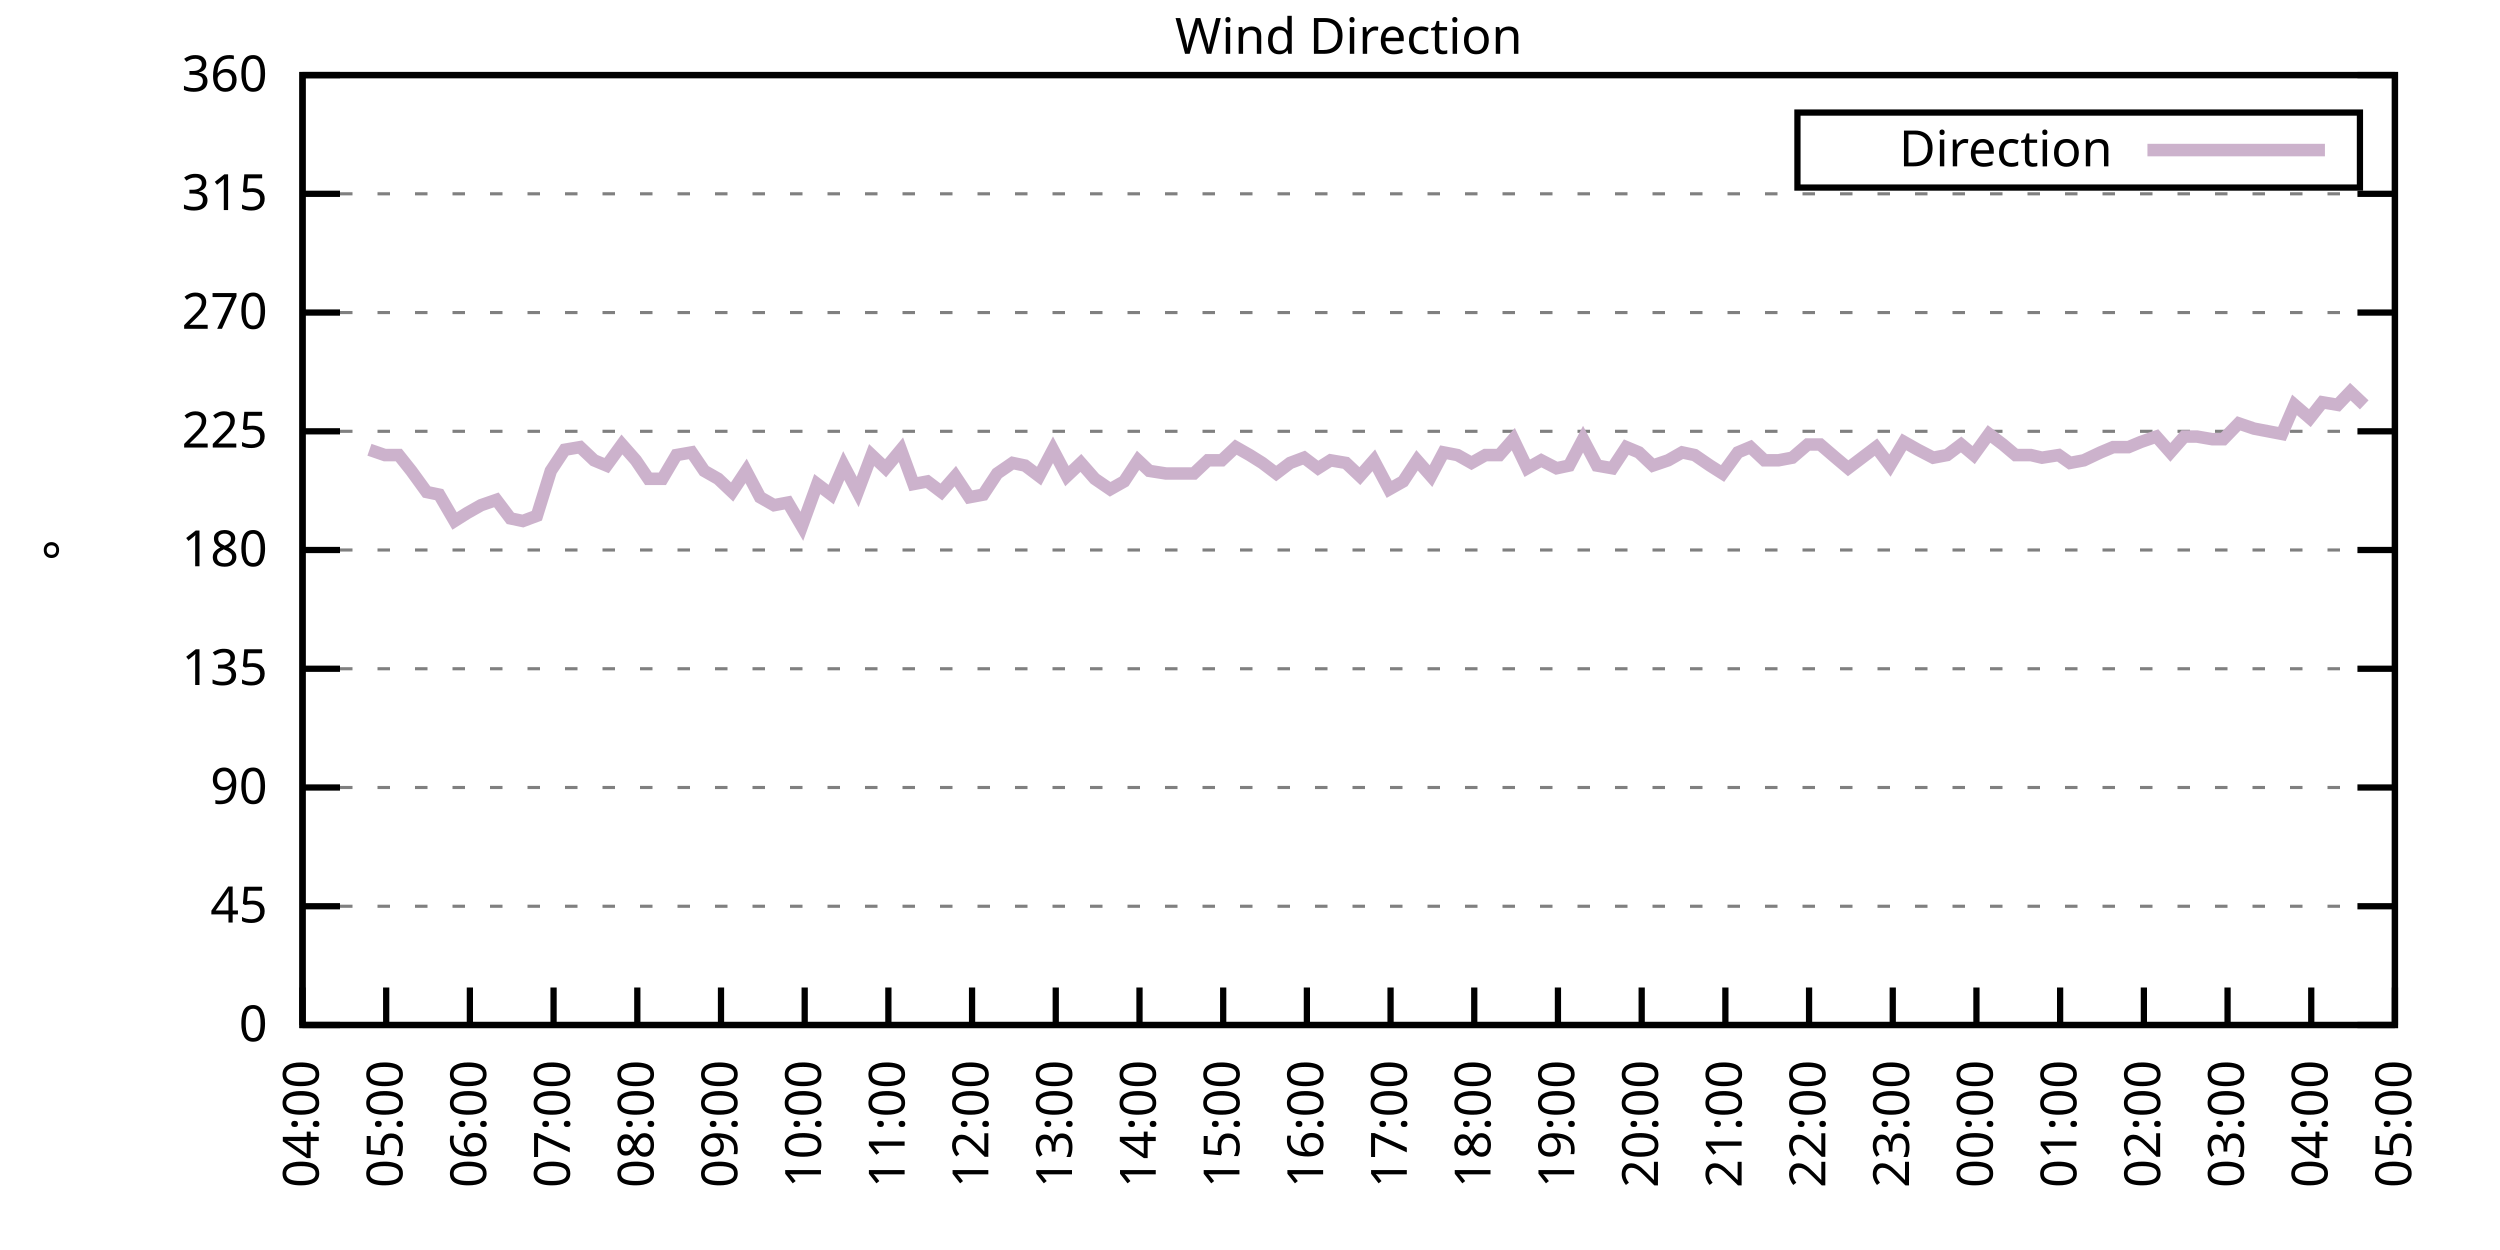
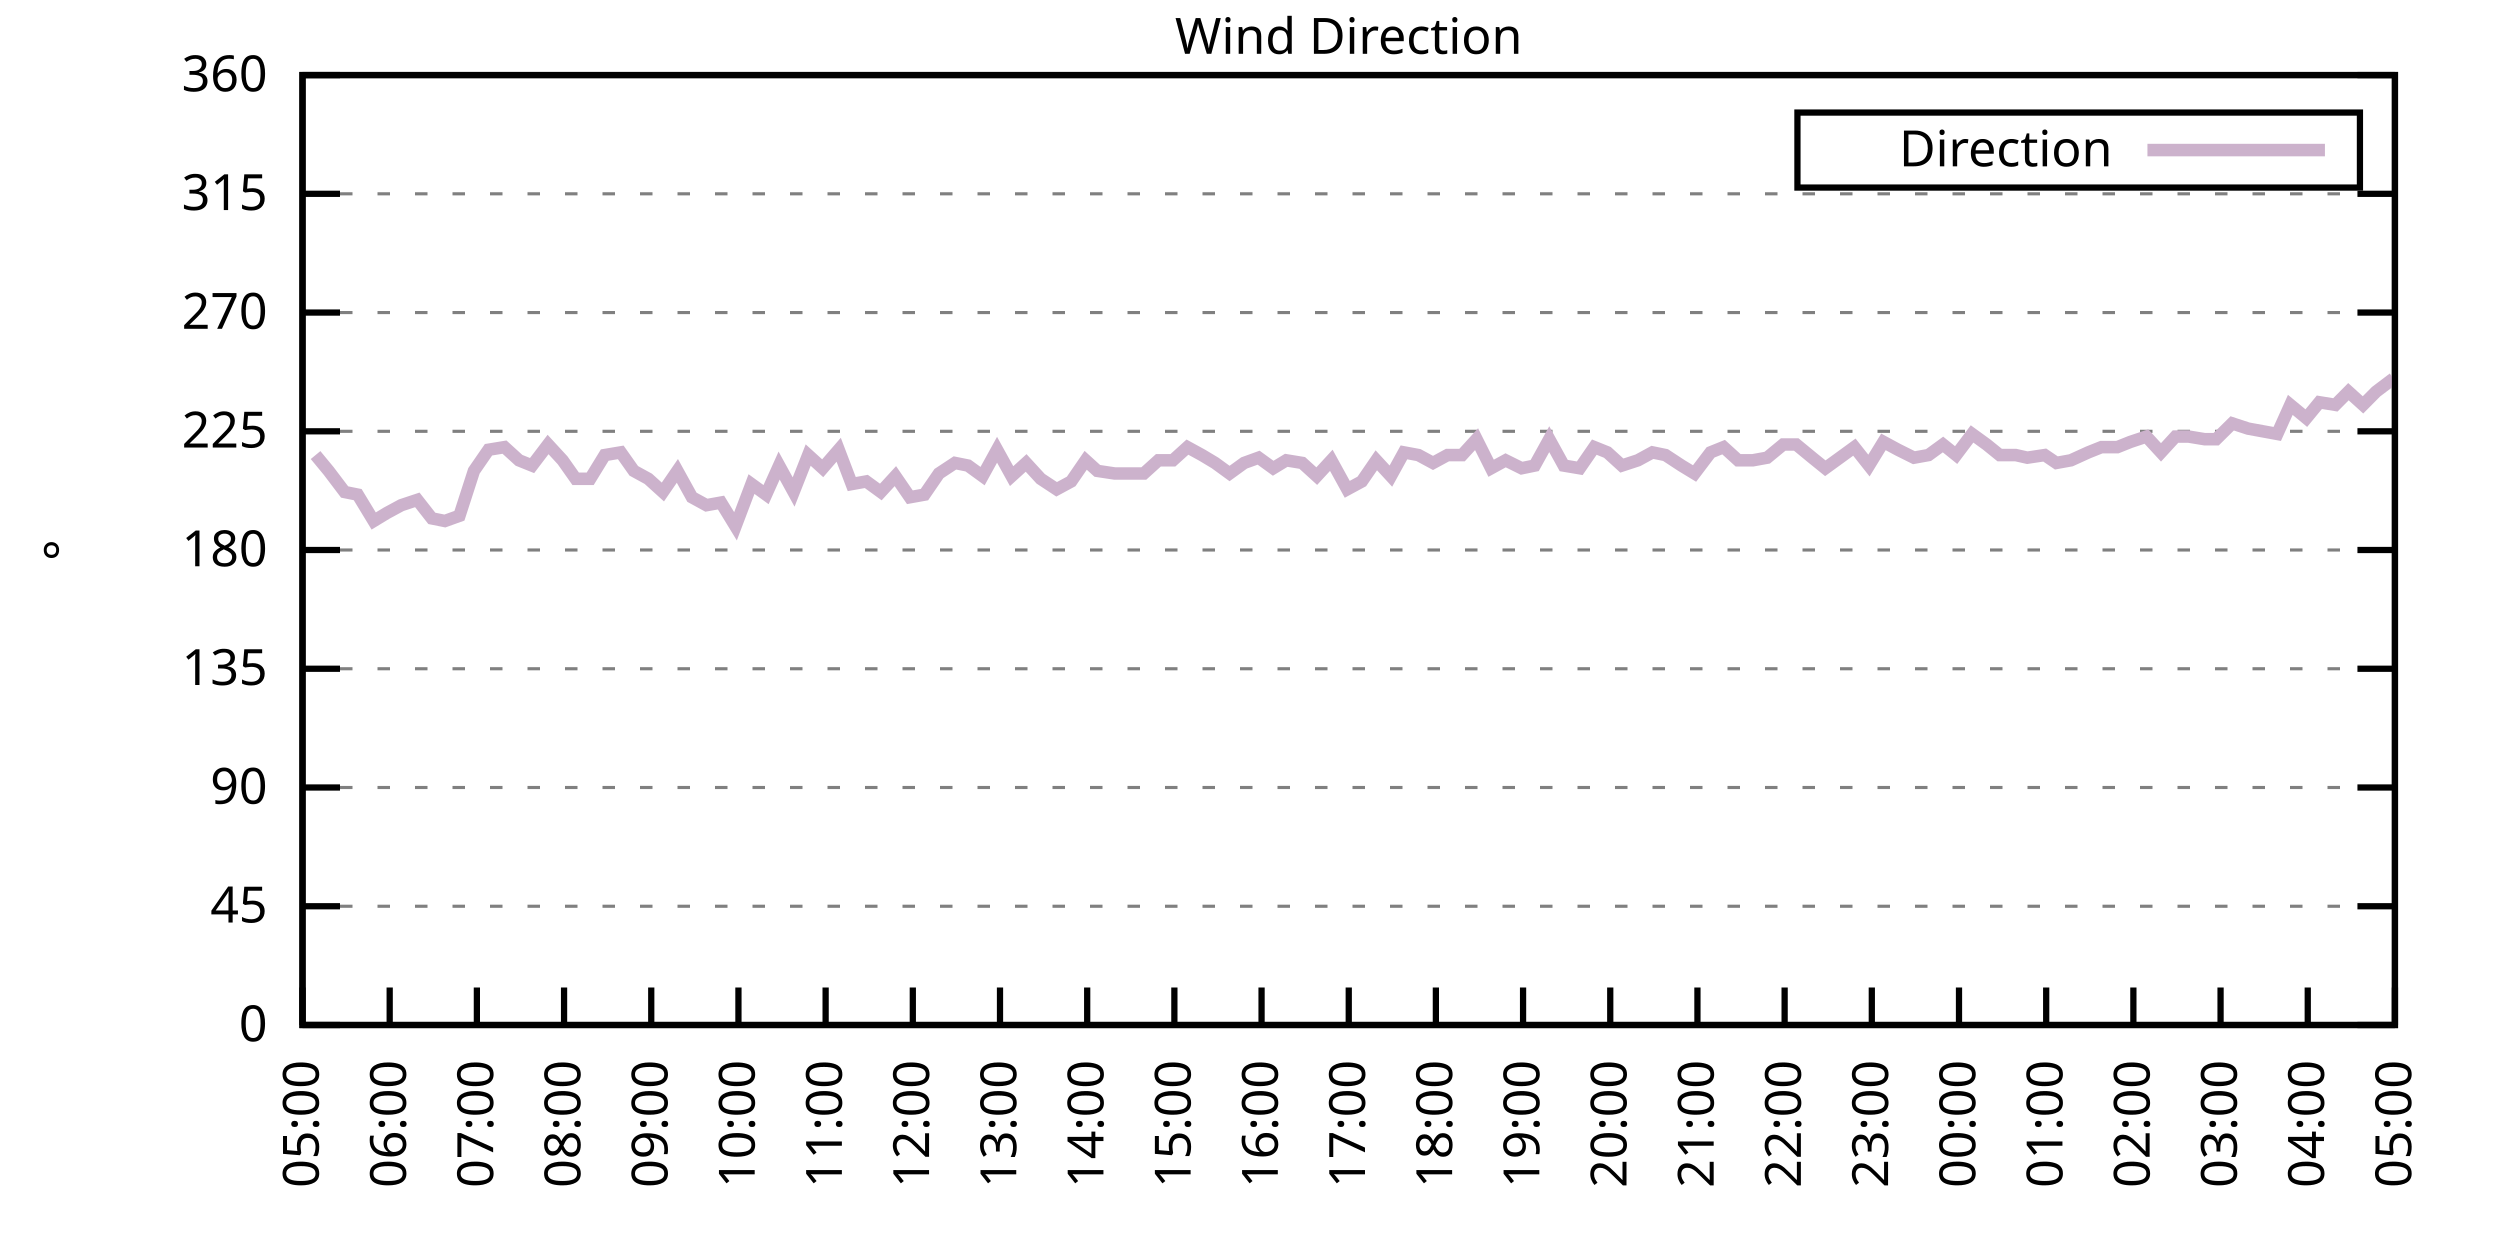
<svg xmlns="http://www.w3.org/2000/svg" xmlns:xlink="http://www.w3.org/1999/xlink" width="400" height="200" viewBox="0 0 400 200">
  <g id="gnuplot_canvas">
    <rect x="0" y="0" width="400" height="200" fill="none" />
    <defs>
      <circle id="gpDot" r="0.5" stroke-width="0.5" stroke="currentColor" />
      <path id="gpPt0" stroke-width="0.333" stroke="currentColor" d="M-1,0 h2 M0,-1 v2" />
      <path id="gpPt1" stroke-width="0.333" stroke="currentColor" d="M-1,-1 L1,1 M1,-1 L-1,1" />
      <path id="gpPt2" stroke-width="0.333" stroke="currentColor" d="M-1,0 L1,0 M0,-1 L0,1 M-1,-1 L1,1 M-1,1 L1,-1" />
      <rect id="gpPt3" stroke-width="0.333" stroke="currentColor" x="-1" y="-1" width="2" height="2" />
      <rect id="gpPt4" stroke-width="0.333" stroke="currentColor" fill="currentColor" x="-1" y="-1" width="2" height="2" />
      <circle id="gpPt5" stroke-width="0.333" stroke="currentColor" cx="0" cy="0" r="1" />
      <use xlink:href="#gpPt5" id="gpPt6" fill="currentColor" stroke="none" />
      <path id="gpPt7" stroke-width="0.333" stroke="currentColor" d="M0,-1.33 L-1.33,0.67 L1.33,0.67 z" />
      <use xlink:href="#gpPt7" id="gpPt8" fill="currentColor" stroke="none" />
      <use xlink:href="#gpPt7" id="gpPt9" stroke="currentColor" transform="rotate(180)" />
      <use xlink:href="#gpPt9" id="gpPt10" fill="currentColor" stroke="none" />
      <use xlink:href="#gpPt3" id="gpPt11" stroke="currentColor" transform="rotate(45)" />
      <use xlink:href="#gpPt11" id="gpPt12" fill="currentColor" stroke="none" />
      <path id="gpPt13" stroke-width="0.333" stroke="currentColor" d="M0,1.330 L1.265,0.411 L0.782,-1.067 L-0.782,-1.076 L-1.265,0.411 z" />
      <use xlink:href="#gpPt13" id="gpPt14" fill="currentColor" stroke="none" />
      <filter id="textbox" filterUnits="objectBoundingBox" x="0" y="0" height="1" width="1">
        <feFlood flood-color="white" flood-opacity="1" result="bgnd" />
        <feComposite in="SourceGraphic" in2="bgnd" operator="atop" />
      </filter>
      <filter id="greybox" filterUnits="objectBoundingBox" x="0" y="0" height="1" width="1">
        <feFlood flood-color="lightgrey" flood-opacity="1" result="grey" />
        <feComposite in="SourceGraphic" in2="grey" operator="atop" />
      </filter>
    </defs>
    <g fill="none" color="white" stroke="currentColor" stroke-width="1.00" stroke-linecap="butt" stroke-linejoin="miter">
</g>
    <g fill="none" color="black" stroke="currentColor" stroke-width="1.00" stroke-linecap="butt" stroke-linejoin="miter">
      <g stroke="none" shape-rendering="crispEdges">
        <polygon fill="rgb(255, 255, 255)" points="48.40,164.00 383.18,164.00 383.18,12.02 48.40,12.02 " />
      </g>
    </g>
    <g fill="none" color="black" stroke="currentColor" stroke-width="1.00" stroke-linecap="butt" stroke-linejoin="miter">
</g>
    <g fill="none" color="black" stroke="black" stroke-width="0.50" stroke-linecap="butt" stroke-linejoin="miter">
</g>
    <g fill="none" color="gray" stroke="currentColor" stroke-width="0.50" stroke-linecap="butt" stroke-linejoin="miter">
      <path stroke="gray" stroke-dasharray="2,4" class="gridline" d="M48.40,164.00 L383.19,164.00  " />
    </g>
    <g fill="none" color="gray" stroke="gray" stroke-width="1.00" stroke-linecap="butt" stroke-linejoin="miter">
</g>
    <g fill="none" color="black" stroke="currentColor" stroke-width="1.00" stroke-linecap="butt" stroke-linejoin="miter">
      <path stroke="black" d="M48.40,164.00 L54.40,164.00 M383.19,164.00 L377.19,164.00  " />
      <g transform="translate(42.80,166.60)" stroke="none" fill="black" font-family="Sans" font-size="8.00" text-anchor="end">
        <text>
          <tspan font-family="Sans"> 0</tspan>
        </text>
      </g>
    </g>
    <g fill="none" color="black" stroke="currentColor" stroke-width="1.00" stroke-linecap="butt" stroke-linejoin="miter">
</g>
    <g fill="none" color="black" stroke="black" stroke-width="0.50" stroke-linecap="butt" stroke-linejoin="miter">
</g>
    <g fill="none" color="gray" stroke="currentColor" stroke-width="0.50" stroke-linecap="butt" stroke-linejoin="miter">
      <path stroke="gray" stroke-dasharray="2,4" class="gridline" d="M48.40,145.00 L383.19,145.00  " />
    </g>
    <g fill="none" color="gray" stroke="gray" stroke-width="1.00" stroke-linecap="butt" stroke-linejoin="miter">
</g>
    <g fill="none" color="black" stroke="currentColor" stroke-width="1.00" stroke-linecap="butt" stroke-linejoin="miter">
      <path stroke="black" d="M48.40,145.00 L54.40,145.00 M383.19,145.00 L377.19,145.00  " />
      <g transform="translate(42.80,147.60)" stroke="none" fill="black" font-family="Sans" font-size="8.00" text-anchor="end">
        <text>
          <tspan font-family="Sans"> 45</tspan>
        </text>
      </g>
    </g>
    <g fill="none" color="black" stroke="currentColor" stroke-width="1.00" stroke-linecap="butt" stroke-linejoin="miter">
</g>
    <g fill="none" color="black" stroke="black" stroke-width="0.50" stroke-linecap="butt" stroke-linejoin="miter">
</g>
    <g fill="none" color="gray" stroke="currentColor" stroke-width="0.50" stroke-linecap="butt" stroke-linejoin="miter">
      <path stroke="gray" stroke-dasharray="2,4" class="gridline" d="M48.40,126.00 L383.19,126.00  " />
    </g>
    <g fill="none" color="gray" stroke="gray" stroke-width="1.00" stroke-linecap="butt" stroke-linejoin="miter">
</g>
    <g fill="none" color="black" stroke="currentColor" stroke-width="1.00" stroke-linecap="butt" stroke-linejoin="miter">
      <path stroke="black" d="M48.40,126.00 L54.40,126.00 M383.19,126.00 L377.19,126.00  " />
      <g transform="translate(42.80,128.60)" stroke="none" fill="black" font-family="Sans" font-size="8.00" text-anchor="end">
        <text>
          <tspan font-family="Sans"> 90</tspan>
        </text>
      </g>
    </g>
    <g fill="none" color="black" stroke="currentColor" stroke-width="1.00" stroke-linecap="butt" stroke-linejoin="miter">
</g>
    <g fill="none" color="black" stroke="black" stroke-width="0.50" stroke-linecap="butt" stroke-linejoin="miter">
</g>
    <g fill="none" color="gray" stroke="currentColor" stroke-width="0.50" stroke-linecap="butt" stroke-linejoin="miter">
      <path stroke="gray" stroke-dasharray="2,4" class="gridline" d="M48.40,107.00 L383.19,107.00  " />
    </g>
    <g fill="none" color="gray" stroke="gray" stroke-width="1.00" stroke-linecap="butt" stroke-linejoin="miter">
</g>
    <g fill="none" color="black" stroke="currentColor" stroke-width="1.00" stroke-linecap="butt" stroke-linejoin="miter">
      <path stroke="black" d="M48.40,107.00 L54.40,107.00 M383.19,107.00 L377.19,107.00  " />
      <g transform="translate(42.80,109.60)" stroke="none" fill="black" font-family="Sans" font-size="8.00" text-anchor="end">
        <text>
          <tspan font-family="Sans"> 135</tspan>
        </text>
      </g>
    </g>
    <g fill="none" color="black" stroke="currentColor" stroke-width="1.00" stroke-linecap="butt" stroke-linejoin="miter">
</g>
    <g fill="none" color="black" stroke="black" stroke-width="0.50" stroke-linecap="butt" stroke-linejoin="miter">
</g>
    <g fill="none" color="gray" stroke="currentColor" stroke-width="0.50" stroke-linecap="butt" stroke-linejoin="miter">
      <path stroke="gray" stroke-dasharray="2,4" class="gridline" d="M48.40,88.00 L383.19,88.00  " />
    </g>
    <g fill="none" color="gray" stroke="gray" stroke-width="1.00" stroke-linecap="butt" stroke-linejoin="miter">
</g>
    <g fill="none" color="black" stroke="currentColor" stroke-width="1.00" stroke-linecap="butt" stroke-linejoin="miter">
      <path stroke="black" d="M48.40,88.00 L54.40,88.00 M383.19,88.00 L377.19,88.00  " />
      <g transform="translate(42.80,90.60)" stroke="none" fill="black" font-family="Sans" font-size="8.00" text-anchor="end">
        <text>
          <tspan font-family="Sans"> 180</tspan>
        </text>
      </g>
    </g>
    <g fill="none" color="black" stroke="currentColor" stroke-width="1.00" stroke-linecap="butt" stroke-linejoin="miter">
</g>
    <g fill="none" color="black" stroke="black" stroke-width="0.50" stroke-linecap="butt" stroke-linejoin="miter">
</g>
    <g fill="none" color="gray" stroke="currentColor" stroke-width="0.50" stroke-linecap="butt" stroke-linejoin="miter">
      <path stroke="gray" stroke-dasharray="2,4" class="gridline" d="M48.40,69.01 L383.19,69.01  " />
    </g>
    <g fill="none" color="gray" stroke="gray" stroke-width="1.00" stroke-linecap="butt" stroke-linejoin="miter">
</g>
    <g fill="none" color="black" stroke="currentColor" stroke-width="1.00" stroke-linecap="butt" stroke-linejoin="miter">
      <path stroke="black" d="M48.40,69.01 L54.40,69.01 M383.19,69.01 L377.19,69.01  " />
      <g transform="translate(42.80,71.61)" stroke="none" fill="black" font-family="Sans" font-size="8.00" text-anchor="end">
        <text>
          <tspan font-family="Sans"> 225</tspan>
        </text>
      </g>
    </g>
    <g fill="none" color="black" stroke="currentColor" stroke-width="1.00" stroke-linecap="butt" stroke-linejoin="miter">
</g>
    <g fill="none" color="black" stroke="black" stroke-width="0.50" stroke-linecap="butt" stroke-linejoin="miter">
</g>
    <g fill="none" color="gray" stroke="currentColor" stroke-width="0.50" stroke-linecap="butt" stroke-linejoin="miter">
      <path stroke="gray" stroke-dasharray="2,4" class="gridline" d="M48.40,50.01 L383.19,50.01  " />
    </g>
    <g fill="none" color="gray" stroke="gray" stroke-width="1.00" stroke-linecap="butt" stroke-linejoin="miter">
</g>
    <g fill="none" color="black" stroke="currentColor" stroke-width="1.00" stroke-linecap="butt" stroke-linejoin="miter">
      <path stroke="black" d="M48.40,50.01 L54.40,50.01 M383.19,50.01 L377.19,50.01  " />
      <g transform="translate(42.80,52.61)" stroke="none" fill="black" font-family="Sans" font-size="8.00" text-anchor="end">
        <text>
          <tspan font-family="Sans"> 270</tspan>
        </text>
      </g>
    </g>
    <g fill="none" color="black" stroke="currentColor" stroke-width="1.00" stroke-linecap="butt" stroke-linejoin="miter">
</g>
    <g fill="none" color="black" stroke="black" stroke-width="0.50" stroke-linecap="butt" stroke-linejoin="miter">
</g>
    <g fill="none" color="gray" stroke="currentColor" stroke-width="0.50" stroke-linecap="butt" stroke-linejoin="miter">
      <path stroke="gray" stroke-dasharray="2,4" class="gridline" d="M48.40,31.01 L383.19,31.01  " />
    </g>
    <g fill="none" color="gray" stroke="gray" stroke-width="1.00" stroke-linecap="butt" stroke-linejoin="miter">
</g>
    <g fill="none" color="black" stroke="currentColor" stroke-width="1.00" stroke-linecap="butt" stroke-linejoin="miter">
      <path stroke="black" d="M48.40,31.01 L54.40,31.01 M383.19,31.01 L377.19,31.01  " />
      <g transform="translate(42.80,33.61)" stroke="none" fill="black" font-family="Sans" font-size="8.00" text-anchor="end">
        <text>
          <tspan font-family="Sans"> 315</tspan>
        </text>
      </g>
    </g>
    <g fill="none" color="black" stroke="currentColor" stroke-width="1.00" stroke-linecap="butt" stroke-linejoin="miter">
</g>
    <g fill="none" color="black" stroke="black" stroke-width="0.50" stroke-linecap="butt" stroke-linejoin="miter">
</g>
    <g fill="none" color="gray" stroke="currentColor" stroke-width="0.50" stroke-linecap="butt" stroke-linejoin="miter">
      <path stroke="gray" stroke-dasharray="2,4" class="gridline" d="M48.40,12.01 L383.19,12.01  " />
    </g>
    <g fill="none" color="gray" stroke="gray" stroke-width="1.00" stroke-linecap="butt" stroke-linejoin="miter">
</g>
    <g fill="none" color="black" stroke="currentColor" stroke-width="1.00" stroke-linecap="butt" stroke-linejoin="miter">
      <path stroke="black" d="M48.40,12.01 L54.40,12.01 M383.19,12.01 L377.19,12.01  " />
      <g transform="translate(42.80,14.61)" stroke="none" fill="black" font-family="Sans" font-size="8.00" text-anchor="end">
        <text>
          <tspan font-family="Sans"> 360</tspan>
        </text>
      </g>
    </g>
    <g fill="none" color="black" stroke="currentColor" stroke-width="1.00" stroke-linecap="butt" stroke-linejoin="miter">
      <path stroke="black" d="M48.40,164.00 L48.40,158.00  " />
      <g transform="translate(51.00,169.60) rotate(270.00)" stroke="none" fill="black" font-family="Sans" font-size="8.00" text-anchor="end">
        <text>
-           <tspan font-family="Sans">04:00</tspan>
-         </text>
-       </g>
-     </g>
-     <g fill="none" color="black" stroke="currentColor" stroke-width="1.00" stroke-linecap="butt" stroke-linejoin="miter">
-       <path stroke="black" d="M61.79,164.00 L61.79,158.00  " />
-       <g transform="translate(64.39,169.60) rotate(270.00)" stroke="none" fill="black" font-family="Sans" font-size="8.00" text-anchor="end">
-         <text>
          <tspan font-family="Sans">05:00</tspan>
        </text>
      </g>
    </g>
    <g fill="none" color="black" stroke="currentColor" stroke-width="1.00" stroke-linecap="butt" stroke-linejoin="miter">
-       <path stroke="black" d="M75.18,164.00 L75.18,158.00  " />
-       <g transform="translate(77.78,169.60) rotate(270.00)" stroke="none" fill="black" font-family="Sans" font-size="8.00" text-anchor="end">
+       <path stroke="black" d="M62.35,164.00 L62.35,158.00  " />
+       <g transform="translate(64.95,169.60) rotate(270.00)" stroke="none" fill="black" font-family="Sans" font-size="8.00" text-anchor="end">
        <text>
          <tspan font-family="Sans">06:00</tspan>
        </text>
      </g>
    </g>
    <g fill="none" color="black" stroke="currentColor" stroke-width="1.00" stroke-linecap="butt" stroke-linejoin="miter">
-       <path stroke="black" d="M88.57,164.00 L88.57,158.00  " />
-       <g transform="translate(91.17,169.60) rotate(270.00)" stroke="none" fill="black" font-family="Sans" font-size="8.00" text-anchor="end">
+       <path stroke="black" d="M76.30,164.00 L76.30,158.00  " />
+       <g transform="translate(78.90,169.60) rotate(270.00)" stroke="none" fill="black" font-family="Sans" font-size="8.00" text-anchor="end">
        <text>
          <tspan font-family="Sans">07:00</tspan>
        </text>
      </g>
    </g>
    <g fill="none" color="black" stroke="currentColor" stroke-width="1.00" stroke-linecap="butt" stroke-linejoin="miter">
-       <path stroke="black" d="M101.97,164.00 L101.97,158.00  " />
-       <g transform="translate(104.57,169.60) rotate(270.00)" stroke="none" fill="black" font-family="Sans" font-size="8.00" text-anchor="end">
+       <path stroke="black" d="M90.25,164.00 L90.25,158.00  " />
+       <g transform="translate(92.85,169.60) rotate(270.00)" stroke="none" fill="black" font-family="Sans" font-size="8.00" text-anchor="end">
        <text>
          <tspan font-family="Sans">08:00</tspan>
        </text>
      </g>
    </g>
    <g fill="none" color="black" stroke="currentColor" stroke-width="1.00" stroke-linecap="butt" stroke-linejoin="miter">
-       <path stroke="black" d="M115.36,164.00 L115.36,158.00  " />
-       <g transform="translate(117.96,169.60) rotate(270.00)" stroke="none" fill="black" font-family="Sans" font-size="8.00" text-anchor="end">
+       <path stroke="black" d="M104.20,164.00 L104.20,158.00  " />
+       <g transform="translate(106.80,169.60) rotate(270.00)" stroke="none" fill="black" font-family="Sans" font-size="8.00" text-anchor="end">
        <text>
          <tspan font-family="Sans">09:00</tspan>
        </text>
      </g>
    </g>
    <g fill="none" color="black" stroke="currentColor" stroke-width="1.00" stroke-linecap="butt" stroke-linejoin="miter">
-       <path stroke="black" d="M128.75,164.00 L128.75,158.00  " />
-       <g transform="translate(131.35,169.60) rotate(270.00)" stroke="none" fill="black" font-family="Sans" font-size="8.00" text-anchor="end">
+       <path stroke="black" d="M118.15,164.00 L118.15,158.00  " />
+       <g transform="translate(120.75,169.60) rotate(270.00)" stroke="none" fill="black" font-family="Sans" font-size="8.00" text-anchor="end">
        <text>
          <tspan font-family="Sans">10:00</tspan>
        </text>
      </g>
    </g>
    <g fill="none" color="black" stroke="currentColor" stroke-width="1.00" stroke-linecap="butt" stroke-linejoin="miter">
-       <path stroke="black" d="M142.14,164.00 L142.14,158.00  " />
-       <g transform="translate(144.74,169.60) rotate(270.00)" stroke="none" fill="black" font-family="Sans" font-size="8.00" text-anchor="end">
+       <path stroke="black" d="M132.10,164.00 L132.10,158.00  " />
+       <g transform="translate(134.70,169.60) rotate(270.00)" stroke="none" fill="black" font-family="Sans" font-size="8.00" text-anchor="end">
        <text>
          <tspan font-family="Sans">11:00</tspan>
        </text>
      </g>
    </g>
    <g fill="none" color="black" stroke="currentColor" stroke-width="1.00" stroke-linecap="butt" stroke-linejoin="miter">
-       <path stroke="black" d="M155.53,164.00 L155.53,158.00  " />
-       <g transform="translate(158.13,169.60) rotate(270.00)" stroke="none" fill="black" font-family="Sans" font-size="8.00" text-anchor="end">
+       <path stroke="black" d="M146.05,164.00 L146.05,158.00  " />
+       <g transform="translate(148.65,169.60) rotate(270.00)" stroke="none" fill="black" font-family="Sans" font-size="8.00" text-anchor="end">
        <text>
          <tspan font-family="Sans">12:00</tspan>
        </text>
      </g>
    </g>
    <g fill="none" color="black" stroke="currentColor" stroke-width="1.00" stroke-linecap="butt" stroke-linejoin="miter">
-       <path stroke="black" d="M168.92,164.00 L168.92,158.00  " />
-       <g transform="translate(171.52,169.60) rotate(270.00)" stroke="none" fill="black" font-family="Sans" font-size="8.00" text-anchor="end">
+       <path stroke="black" d="M160.00,164.00 L160.00,158.00  " />
+       <g transform="translate(162.60,169.60) rotate(270.00)" stroke="none" fill="black" font-family="Sans" font-size="8.00" text-anchor="end">
        <text>
          <tspan font-family="Sans">13:00</tspan>
        </text>
      </g>
    </g>
    <g fill="none" color="black" stroke="currentColor" stroke-width="1.00" stroke-linecap="butt" stroke-linejoin="miter">
-       <path stroke="black" d="M182.32,164.00 L182.32,158.00  " />
-       <g transform="translate(184.92,169.60) rotate(270.00)" stroke="none" fill="black" font-family="Sans" font-size="8.00" text-anchor="end">
+       <path stroke="black" d="M173.95,164.00 L173.95,158.00  " />
+       <g transform="translate(176.55,169.60) rotate(270.00)" stroke="none" fill="black" font-family="Sans" font-size="8.00" text-anchor="end">
        <text>
          <tspan font-family="Sans">14:00</tspan>
        </text>
      </g>
    </g>
    <g fill="none" color="black" stroke="currentColor" stroke-width="1.00" stroke-linecap="butt" stroke-linejoin="miter">
-       <path stroke="black" d="M195.71,164.00 L195.71,158.00  " />
-       <g transform="translate(198.31,169.60) rotate(270.00)" stroke="none" fill="black" font-family="Sans" font-size="8.00" text-anchor="end">
+       <path stroke="black" d="M187.90,164.00 L187.90,158.00  " />
+       <g transform="translate(190.50,169.60) rotate(270.00)" stroke="none" fill="black" font-family="Sans" font-size="8.00" text-anchor="end">
        <text>
          <tspan font-family="Sans">15:00</tspan>
        </text>
      </g>
    </g>
    <g fill="none" color="black" stroke="currentColor" stroke-width="1.00" stroke-linecap="butt" stroke-linejoin="miter">
-       <path stroke="black" d="M209.10,164.00 L209.10,158.00  " />
-       <g transform="translate(211.70,169.60) rotate(270.00)" stroke="none" fill="black" font-family="Sans" font-size="8.00" text-anchor="end">
+       <path stroke="black" d="M201.85,164.00 L201.85,158.00  " />
+       <g transform="translate(204.45,169.60) rotate(270.00)" stroke="none" fill="black" font-family="Sans" font-size="8.00" text-anchor="end">
        <text>
          <tspan font-family="Sans">16:00</tspan>
        </text>
      </g>
    </g>
    <g fill="none" color="black" stroke="currentColor" stroke-width="1.00" stroke-linecap="butt" stroke-linejoin="miter">
-       <path stroke="black" d="M222.49,164.00 L222.49,158.00  " />
-       <g transform="translate(225.09,169.60) rotate(270.00)" stroke="none" fill="black" font-family="Sans" font-size="8.00" text-anchor="end">
+       <path stroke="black" d="M215.80,164.00 L215.80,158.00  " />
+       <g transform="translate(218.40,169.60) rotate(270.00)" stroke="none" fill="black" font-family="Sans" font-size="8.00" text-anchor="end">
        <text>
          <tspan font-family="Sans">17:00</tspan>
        </text>
      </g>
    </g>
    <g fill="none" color="black" stroke="currentColor" stroke-width="1.00" stroke-linecap="butt" stroke-linejoin="miter">
-       <path stroke="black" d="M235.88,164.00 L235.88,158.00  " />
-       <g transform="translate(238.48,169.60) rotate(270.00)" stroke="none" fill="black" font-family="Sans" font-size="8.00" text-anchor="end">
+       <path stroke="black" d="M229.74,164.00 L229.74,158.00  " />
+       <g transform="translate(232.34,169.60) rotate(270.00)" stroke="none" fill="black" font-family="Sans" font-size="8.00" text-anchor="end">
        <text>
          <tspan font-family="Sans">18:00</tspan>
        </text>
      </g>
    </g>
    <g fill="none" color="black" stroke="currentColor" stroke-width="1.00" stroke-linecap="butt" stroke-linejoin="miter">
-       <path stroke="black" d="M249.27,164.00 L249.27,158.00  " />
-       <g transform="translate(251.87,169.60) rotate(270.00)" stroke="none" fill="black" font-family="Sans" font-size="8.00" text-anchor="end">
+       <path stroke="black" d="M243.69,164.00 L243.69,158.00  " />
+       <g transform="translate(246.29,169.60) rotate(270.00)" stroke="none" fill="black" font-family="Sans" font-size="8.00" text-anchor="end">
        <text>
          <tspan font-family="Sans">19:00</tspan>
        </text>
      </g>
    </g>
    <g fill="none" color="black" stroke="currentColor" stroke-width="1.00" stroke-linecap="butt" stroke-linejoin="miter">
-       <path stroke="black" d="M262.67,164.00 L262.67,158.00  " />
-       <g transform="translate(265.27,169.60) rotate(270.00)" stroke="none" fill="black" font-family="Sans" font-size="8.00" text-anchor="end">
+       <path stroke="black" d="M257.64,164.00 L257.64,158.00  " />
+       <g transform="translate(260.24,169.60) rotate(270.00)" stroke="none" fill="black" font-family="Sans" font-size="8.00" text-anchor="end">
        <text>
          <tspan font-family="Sans">20:00</tspan>
        </text>
      </g>
    </g>
    <g fill="none" color="black" stroke="currentColor" stroke-width="1.00" stroke-linecap="butt" stroke-linejoin="miter">
-       <path stroke="black" d="M276.06,164.00 L276.06,158.00  " />
-       <g transform="translate(278.66,169.60) rotate(270.00)" stroke="none" fill="black" font-family="Sans" font-size="8.00" text-anchor="end">
+       <path stroke="black" d="M271.59,164.00 L271.59,158.00  " />
+       <g transform="translate(274.19,169.60) rotate(270.00)" stroke="none" fill="black" font-family="Sans" font-size="8.00" text-anchor="end">
        <text>
          <tspan font-family="Sans">21:00</tspan>
        </text>
      </g>
    </g>
    <g fill="none" color="black" stroke="currentColor" stroke-width="1.00" stroke-linecap="butt" stroke-linejoin="miter">
-       <path stroke="black" d="M289.45,164.00 L289.45,158.00  " />
-       <g transform="translate(292.05,169.60) rotate(270.00)" stroke="none" fill="black" font-family="Sans" font-size="8.00" text-anchor="end">
+       <path stroke="black" d="M285.54,164.00 L285.54,158.00  " />
+       <g transform="translate(288.14,169.60) rotate(270.00)" stroke="none" fill="black" font-family="Sans" font-size="8.00" text-anchor="end">
        <text>
          <tspan font-family="Sans">22:00</tspan>
        </text>
      </g>
    </g>
    <g fill="none" color="black" stroke="currentColor" stroke-width="1.00" stroke-linecap="butt" stroke-linejoin="miter">
-       <path stroke="black" d="M302.84,164.00 L302.84,158.00  " />
-       <g transform="translate(305.44,169.60) rotate(270.00)" stroke="none" fill="black" font-family="Sans" font-size="8.00" text-anchor="end">
+       <path stroke="black" d="M299.49,164.00 L299.49,158.00  " />
+       <g transform="translate(302.09,169.60) rotate(270.00)" stroke="none" fill="black" font-family="Sans" font-size="8.00" text-anchor="end">
        <text>
          <tspan font-family="Sans">23:00</tspan>
        </text>
      </g>
    </g>
    <g fill="none" color="black" stroke="currentColor" stroke-width="1.00" stroke-linecap="butt" stroke-linejoin="miter">
-       <path stroke="black" d="M316.23,164.00 L316.23,158.00  " />
-       <g transform="translate(318.83,169.60) rotate(270.00)" stroke="none" fill="black" font-family="Sans" font-size="8.00" text-anchor="end">
+       <path stroke="black" d="M313.44,164.00 L313.44,158.00  " />
+       <g transform="translate(316.04,169.60) rotate(270.00)" stroke="none" fill="black" font-family="Sans" font-size="8.00" text-anchor="end">
        <text>
          <tspan font-family="Sans">00:00</tspan>
        </text>
      </g>
    </g>
    <g fill="none" color="black" stroke="currentColor" stroke-width="1.00" stroke-linecap="butt" stroke-linejoin="miter">
-       <path stroke="black" d="M329.62,164.00 L329.62,158.00  " />
-       <g transform="translate(332.22,169.60) rotate(270.00)" stroke="none" fill="black" font-family="Sans" font-size="8.00" text-anchor="end">
+       <path stroke="black" d="M327.39,164.00 L327.39,158.00  " />
+       <g transform="translate(329.99,169.60) rotate(270.00)" stroke="none" fill="black" font-family="Sans" font-size="8.00" text-anchor="end">
        <text>
          <tspan font-family="Sans">01:00</tspan>
        </text>
      </g>
    </g>
    <g fill="none" color="black" stroke="currentColor" stroke-width="1.00" stroke-linecap="butt" stroke-linejoin="miter">
-       <path stroke="black" d="M343.02,164.00 L343.02,158.00  " />
-       <g transform="translate(345.62,169.60) rotate(270.00)" stroke="none" fill="black" font-family="Sans" font-size="8.00" text-anchor="end">
+       <path stroke="black" d="M341.34,164.00 L341.34,158.00  " />
+       <g transform="translate(343.94,169.60) rotate(270.00)" stroke="none" fill="black" font-family="Sans" font-size="8.00" text-anchor="end">
        <text>
          <tspan font-family="Sans">02:00</tspan>
        </text>
      </g>
    </g>
    <g fill="none" color="black" stroke="currentColor" stroke-width="1.00" stroke-linecap="butt" stroke-linejoin="miter">
-       <path stroke="black" d="M356.41,164.00 L356.41,158.00  " />
-       <g transform="translate(359.01,169.60) rotate(270.00)" stroke="none" fill="black" font-family="Sans" font-size="8.00" text-anchor="end">
+       <path stroke="black" d="M355.29,164.00 L355.29,158.00  " />
+       <g transform="translate(357.89,169.60) rotate(270.00)" stroke="none" fill="black" font-family="Sans" font-size="8.00" text-anchor="end">
        <text>
          <tspan font-family="Sans">03:00</tspan>
        </text>
      </g>
    </g>
    <g fill="none" color="black" stroke="currentColor" stroke-width="1.00" stroke-linecap="butt" stroke-linejoin="miter">
-       <path stroke="black" d="M369.80,164.00 L369.80,158.00  " />
-       <g transform="translate(372.40,169.60) rotate(270.00)" stroke="none" fill="black" font-family="Sans" font-size="8.00" text-anchor="end">
+       <path stroke="black" d="M369.24,164.00 L369.24,158.00  " />
+       <g transform="translate(371.84,169.60) rotate(270.00)" stroke="none" fill="black" font-family="Sans" font-size="8.00" text-anchor="end">
        <text>
          <tspan font-family="Sans">04:00</tspan>
        </text>
      </g>
    </g>
    <g fill="none" color="black" stroke="currentColor" stroke-width="1.00" stroke-linecap="butt" stroke-linejoin="miter">
      <path stroke="black" d="M383.19,164.00 L383.19,158.00  " />
      <g transform="translate(385.79,169.60) rotate(270.00)" stroke="none" fill="black" font-family="Sans" font-size="8.00" text-anchor="end">
        <text>
          <tspan font-family="Sans">05:00</tspan>
        </text>
      </g>
    </g>
    <g fill="none" color="black" stroke="currentColor" stroke-width="1.00" stroke-linecap="butt" stroke-linejoin="miter">
</g>
    <g fill="none" color="black" stroke="currentColor" stroke-width="1.00" stroke-linecap="butt" stroke-linejoin="miter">
      <path stroke="black" d="M48.40,12.01 L48.40,164.00 L383.19,164.00 L383.19,12.01 L48.40,12.01 Z  " />
    </g>
    <g fill="none" color="black" stroke="currentColor" stroke-width="1.00" stroke-linecap="butt" stroke-linejoin="miter">
</g>
    <g fill="none" color="black" stroke="currentColor" stroke-width="1.00" stroke-linecap="butt" stroke-linejoin="miter">
      <path stroke="black" d="M287.59,30.01 L287.59,18.01 L377.59,18.01 L377.59,30.01 L287.59,30.01 Z  " />
    </g>
    <g id="Wind_direction_plot_1">
      <g fill="none" color="white" stroke="black" stroke-width="2.00" stroke-linecap="butt" stroke-linejoin="miter">
</g>
      <g fill="none" color="black" stroke="currentColor" stroke-width="2.00" stroke-linecap="butt" stroke-linejoin="miter">
        <g transform="translate(337.99,26.61)" stroke="none" fill="black" font-family="Sans" font-size="8.00" text-anchor="end">
          <text>
            <tspan font-family="Sans">Direction</tspan>
          </text>
        </g>
      </g>
      <g fill="none" color="black" stroke="currentColor" stroke-width="2.00" stroke-linecap="butt" stroke-linejoin="miter">
-         <path stroke="rgb(204, 178, 204)" d="M343.59,24.01 L371.99,24.01 M59.11,71.96 L61.57,72.81 L63.80,72.81 L65.81,75.34 L68.26,78.72 L70.27,79.14   L72.73,83.36 L74.74,82.09 L76.97,80.83 L79.42,79.98 L81.66,82.94 L83.66,83.36 L85.90,82.52 L88.13,75.34   L90.36,71.96 L92.82,71.54 L95.05,73.65 L97.06,74.49 L99.51,71.12 L101.74,73.65 L103.75,76.61 L105.98,76.61   L108.22,72.81 L110.67,72.38 L112.68,75.34 L114.91,76.61 L117.14,78.72 L119.38,75.34 L121.61,79.56 L123.84,80.83   L126.07,80.41 L128.30,84.21 L130.76,77.45 L132.99,79.14 L135.00,74.49 L137.23,78.72 L139.46,72.81 L141.69,74.92   L144.15,71.96 L146.16,77.45 L148.39,77.03 L150.62,78.72 L152.85,76.18 L155.09,79.56 L157.32,79.14 L159.55,75.76   L162.01,74.07 L164.01,74.49 L166.25,76.18 L168.48,71.96 L170.71,76.18 L172.94,74.07 L175.17,76.61 L177.63,78.29   L179.86,77.03 L182.09,73.65 L183.88,75.34 L186.56,75.76 L188.57,75.76 L191.02,75.76 L193.25,73.65 L195.48,73.65   L197.72,71.54 L199.95,72.81 L201.96,74.07 L204.19,75.76 L206.42,74.07 L208.65,73.23 L210.88,74.92 L212.89,73.65   L215.35,74.07 L217.58,76.18 L219.81,73.65 L222.27,78.29 L224.50,77.03 L226.73,73.65 L228.96,76.18 L230.97,72.38   L233.20,72.81 L235.44,74.07 L237.67,72.81 L239.90,72.81 L242.13,70.27 L244.36,74.92 L246.60,73.65 L249.05,74.92   L251.06,74.49 L253.29,70.27 L255.52,74.49 L257.98,74.92 L260.21,71.54 L262.22,72.38 L264.45,74.49 L266.91,73.65   L269.14,72.38 L271.15,72.81 L273.60,74.49 L275.61,75.76 L278.07,72.38 L280.07,71.54 L282.31,73.65 L284.54,73.65   L286.77,73.23 L289.23,71.12 L291.23,71.12 L293.69,73.23 L295.70,74.92 L297.93,73.23 L300.16,71.54 L302.39,74.49   L304.63,70.70 L306.86,71.96 L309.31,73.23 L311.54,72.81 L313.78,71.12 L315.79,72.81 L318.24,69.43 L320.47,71.12   L322.48,72.81 L324.94,72.81 L326.72,73.23 L329.40,72.81 L331.19,74.07 L333.42,73.65 L336.10,72.38 L338.10,71.54   L340.56,71.54 L342.57,70.70 L345.02,69.85 L347.26,72.38 L349.49,69.85 L351.50,69.85 L353.95,70.27 L355.74,70.27   L358.19,67.74 L360.65,68.58 L365.11,69.43 L367.12,64.78 L369.58,66.90 L371.58,64.36 L374.04,64.78 L376.05,62.67   L378.28,64.78  " />
+         <path stroke="rgb(204, 178, 204)" d="M343.59,24.01 L371.99,24.01 M50.49,72.81 L52.58,75.34 L55.14,78.72 L57.23,79.14 L59.79,83.36 L61.88,82.09   L64.21,80.83 L66.77,79.98 L69.09,82.94 L71.18,83.36 L73.51,82.52 L75.83,75.34 L78.16,71.96 L80.72,71.54   L83.04,73.65 L85.13,74.49 L87.69,71.12 L90.02,73.65 L92.11,76.61 L94.43,76.61 L96.76,72.81 L99.32,72.38   L101.41,75.34 L103.73,76.61 L106.06,78.72 L108.38,75.34 L110.71,79.56 L113.03,80.83 L115.36,80.41 L117.68,84.21   L120.24,77.45 L122.57,79.14 L124.66,74.49 L126.98,78.72 L129.31,72.81 L131.63,74.92 L134.19,71.96 L136.28,77.45   L138.61,77.03 L140.93,78.72 L143.26,76.18 L145.58,79.56 L147.91,79.14 L150.23,75.76 L152.79,74.07 L154.88,74.49   L157.21,76.18 L159.53,71.96 L161.86,76.18 L164.18,74.07 L166.51,76.61 L169.06,78.29 L171.39,77.03 L173.71,73.65   L175.57,75.34 L178.36,75.76 L180.46,75.76 L183.01,75.76 L185.34,73.65 L187.66,73.65 L189.99,71.54 L192.31,72.81   L194.41,74.07 L196.73,75.76 L199.06,74.07 L201.38,73.23 L203.71,74.92 L205.80,73.65 L208.36,74.07 L210.68,76.18   L213.01,73.65 L215.56,78.29 L217.89,77.03 L220.21,73.65 L222.54,76.18 L224.63,72.38 L226.95,72.81 L229.28,74.07   L231.60,72.81 L233.93,72.81 L236.25,70.27 L238.58,74.92 L240.90,73.65 L243.46,74.92 L245.55,74.49 L247.88,70.27   L250.20,74.49 L252.76,74.92 L255.09,71.54 L257.18,72.38 L259.50,74.49 L262.06,73.65 L264.39,72.38 L266.48,72.81   L269.04,74.49 L271.13,75.76 L273.69,72.38 L275.78,71.54 L278.10,73.65 L280.43,73.65 L282.75,73.23 L285.31,71.12   L287.40,71.12 L289.96,73.23 L292.05,74.92 L294.38,73.23 L296.70,71.54 L299.03,74.49 L301.35,70.70 L303.68,71.96   L306.23,73.23 L308.56,72.81 L310.88,71.12 L312.98,72.81 L315.53,69.43 L317.86,71.12 L319.95,72.81 L322.51,72.81   L324.37,73.23 L327.16,72.81 L329.02,74.07 L331.34,73.65 L334.13,72.38 L336.23,71.54 L338.78,71.54 L340.88,70.70   L343.43,69.85 L345.76,72.38 L348.08,69.85 L350.18,69.85 L352.73,70.27 L354.59,70.27 L357.15,67.74 L359.71,68.58   L364.36,69.43 L366.45,64.78 L369.01,66.90 L371.10,64.36 L373.66,64.78 L375.75,62.67 L378.08,64.78 L380.17,62.67   L382.96,60.56  " />
      </g>
    </g>
    <g fill="none" color="black" stroke="currentColor" stroke-width="2.00" stroke-linecap="butt" stroke-linejoin="miter">
</g>
    <g fill="none" color="black" stroke="black" stroke-width="1.00" stroke-linecap="butt" stroke-linejoin="miter">
</g>
    <g fill="none" color="black" stroke="currentColor" stroke-width="1.00" stroke-linecap="butt" stroke-linejoin="miter">
      <path stroke="black" d="M48.40,12.01 L48.40,164.00 L383.19,164.00 L383.19,12.01 L48.40,12.01 Z  " />
      <g transform="translate(12.80,88.01) rotate(270.00)" stroke="none" fill="black" font-family="Sans" font-size="8.00" text-anchor="middle">
        <text>
          <tspan font-family="Sans">°</tspan>
        </text>
      </g>
    </g>
    <g fill="none" color="black" stroke="currentColor" stroke-width="1.00" stroke-linecap="butt" stroke-linejoin="miter">
</g>
    <g fill="none" color="black" stroke="currentColor" stroke-width="1.00" stroke-linecap="butt" stroke-linejoin="miter">
      <g transform="translate(215.79,8.61)" stroke="none" fill="black" font-family="Sans" font-size="8.00" text-anchor="middle">
        <text>
          <tspan font-family="Sans">Wind Direction</tspan>
        </text>
      </g>
    </g>
    <g fill="none" color="black" stroke="currentColor" stroke-width="1.00" stroke-linecap="butt" stroke-linejoin="miter">
</g>
  </g>
</svg>
